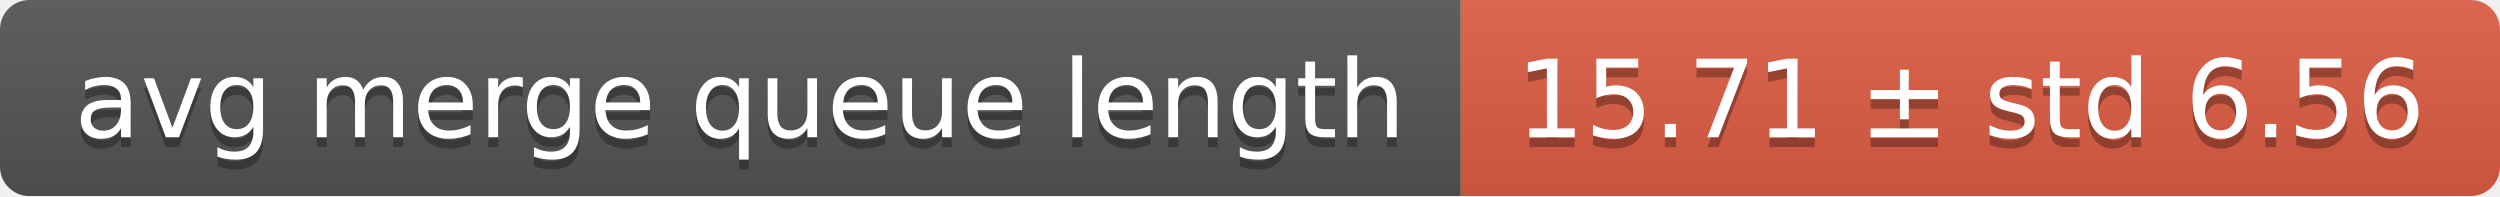
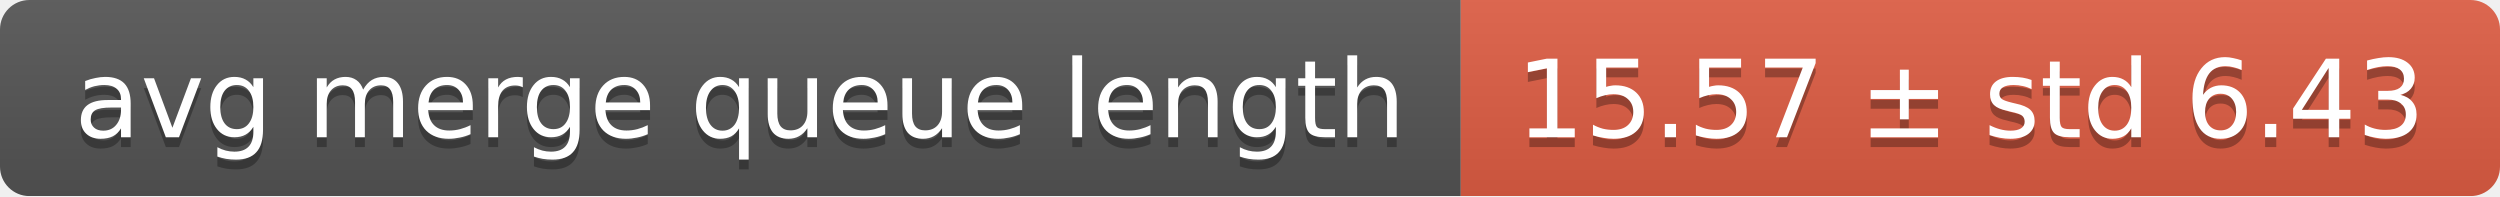
<svg xmlns="http://www.w3.org/2000/svg" width="255" height="20">
  <linearGradient id="smooth" x2="0" y2="100%">
    <stop offset="0" stop-color="#bbb" stop-opacity=".1" />
    <stop offset="1" stop-opacity=".1" />
  </linearGradient>
  <mask id="round">
    <rect width="255" height="20" rx="3" fill="#fff" />
  </mask>
  <g mask="url(#round)">
    <rect width="149" height="20" fill="#555" />
    <rect x="149" width="106" height="20" fill="#e05d44" />
    <rect width="255" height="20" fill="url(#smooth)" />
  </g>
  <g fill="#fff" text-anchor="middle" font-family="DejaVu Sans,Verdana,Geneva,sans-serif" font-size="11">
    <text x="75.5" y="15" fill="#010101" fill-opacity=".3">avg merge queue length</text>
    <text x="75.5" y="14">avg merge queue length</text>
-     <text x="201" y="15" fill="#010101" fill-opacity=".3">15.71 ± std 6.56</text>
-     <text x="201" y="14">15.71 ± std 6.56</text>
+     <text x="201" y="15" fill="#010101" fill-opacity=".3">15.57 ± std 6.43</text>
+     <text x="201" y="14">15.57 ± std 6.43</text>
  </g>
</svg>
